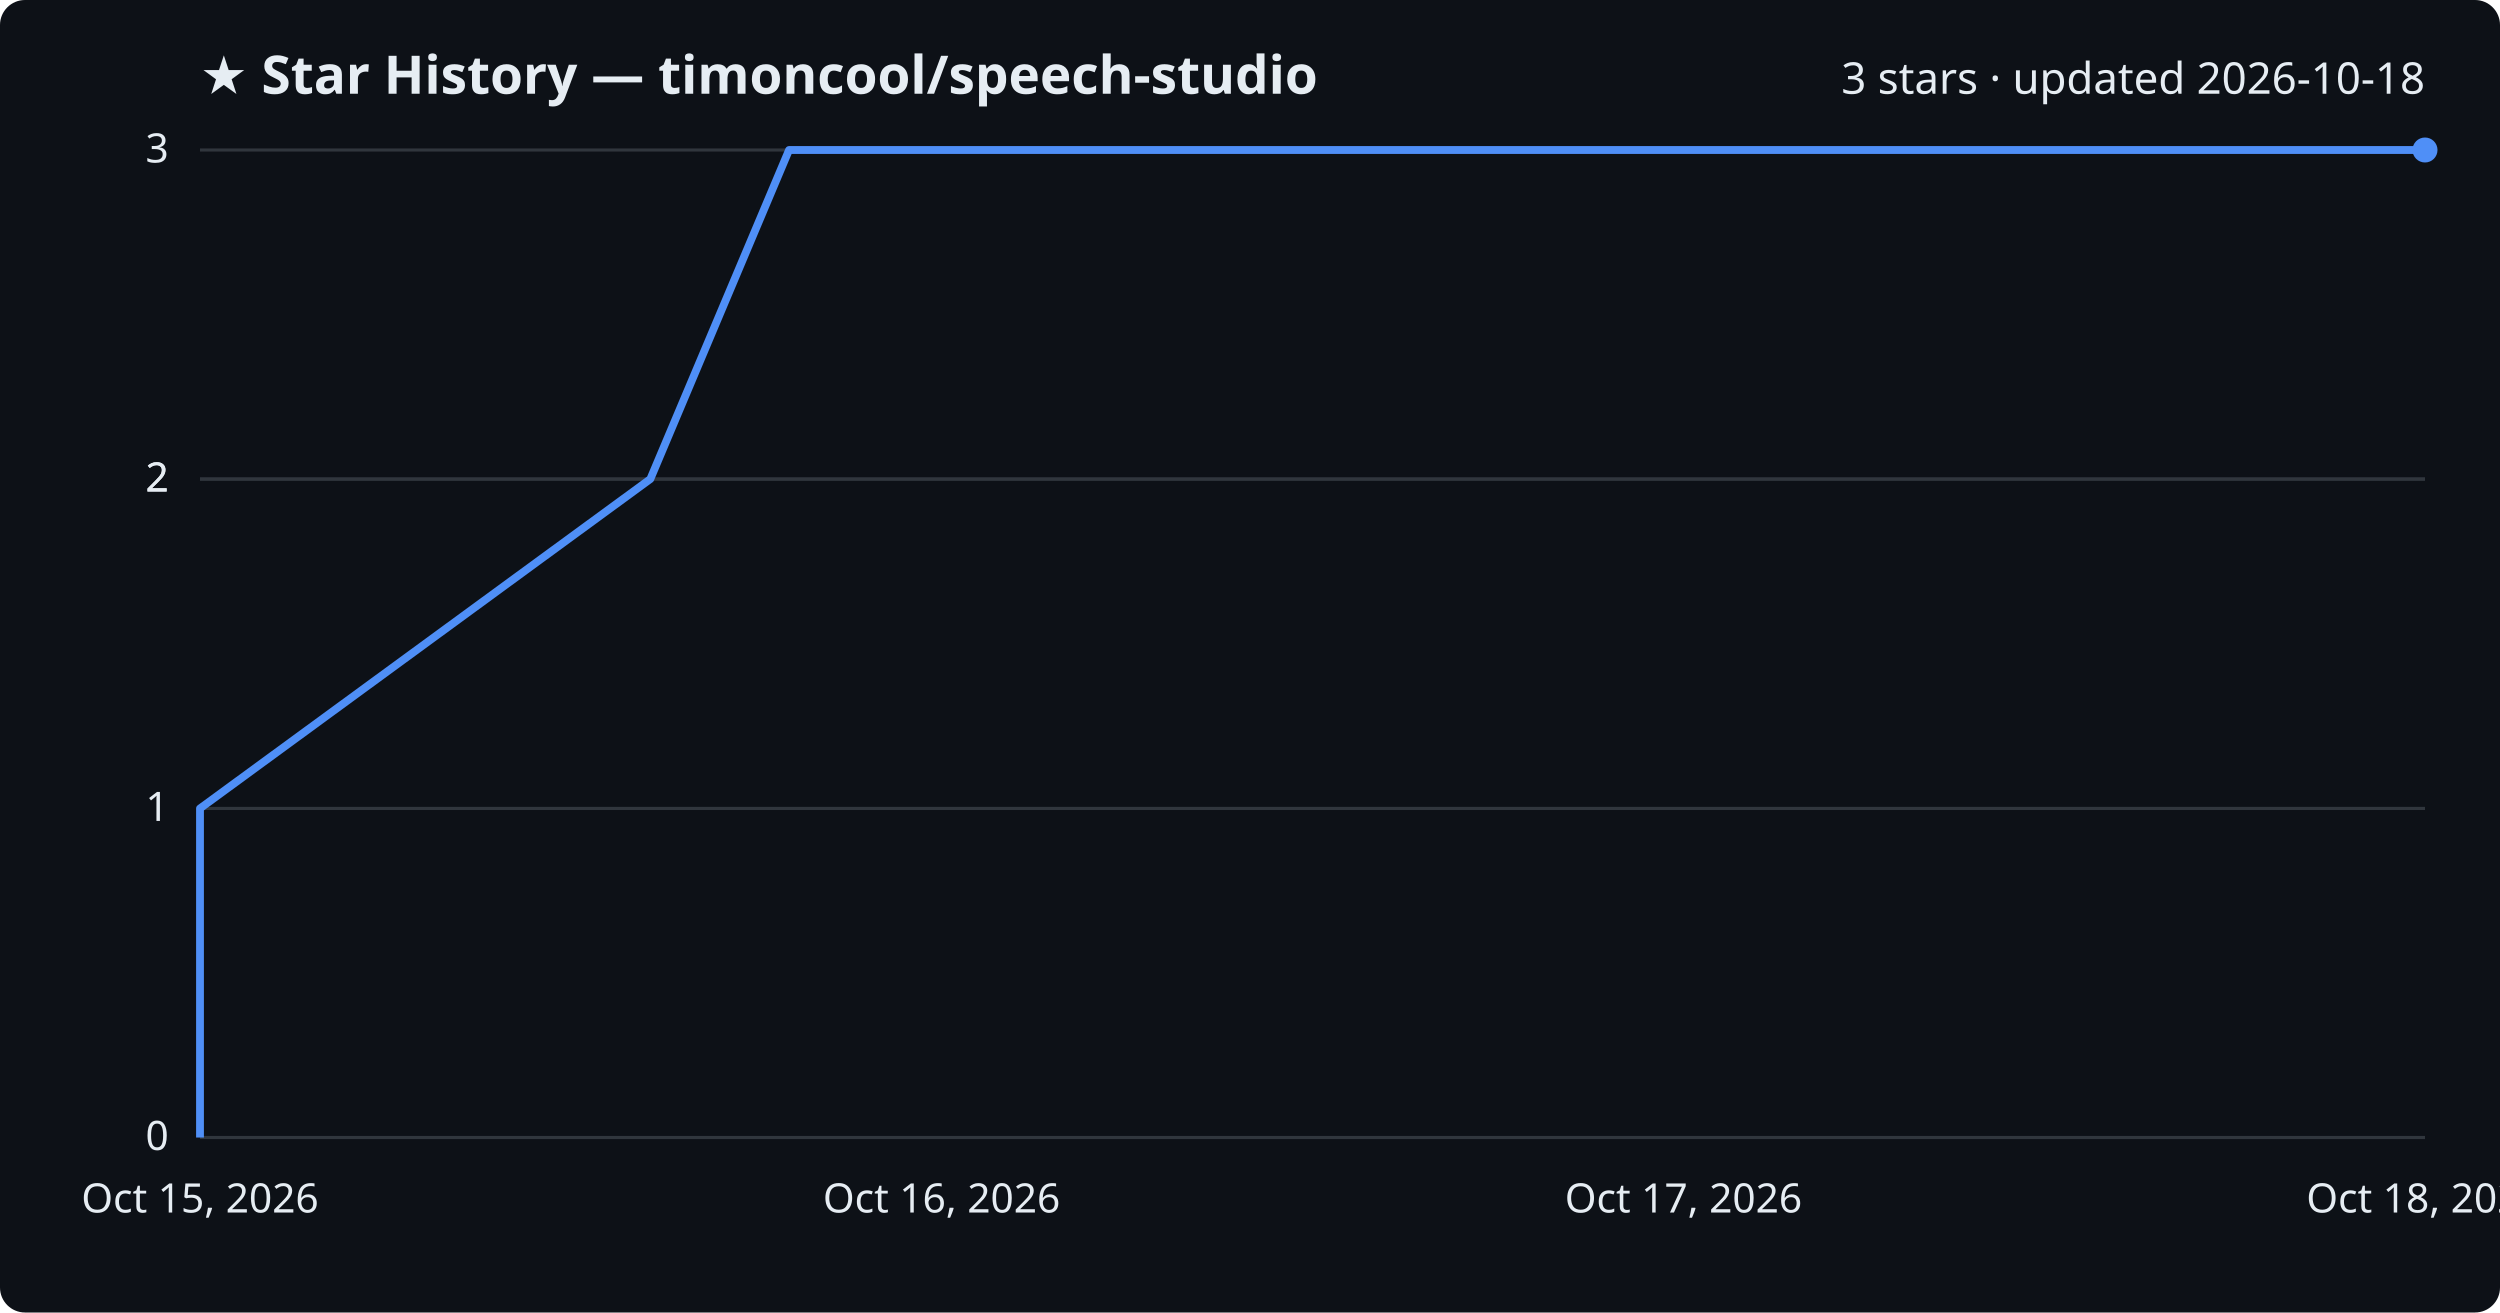
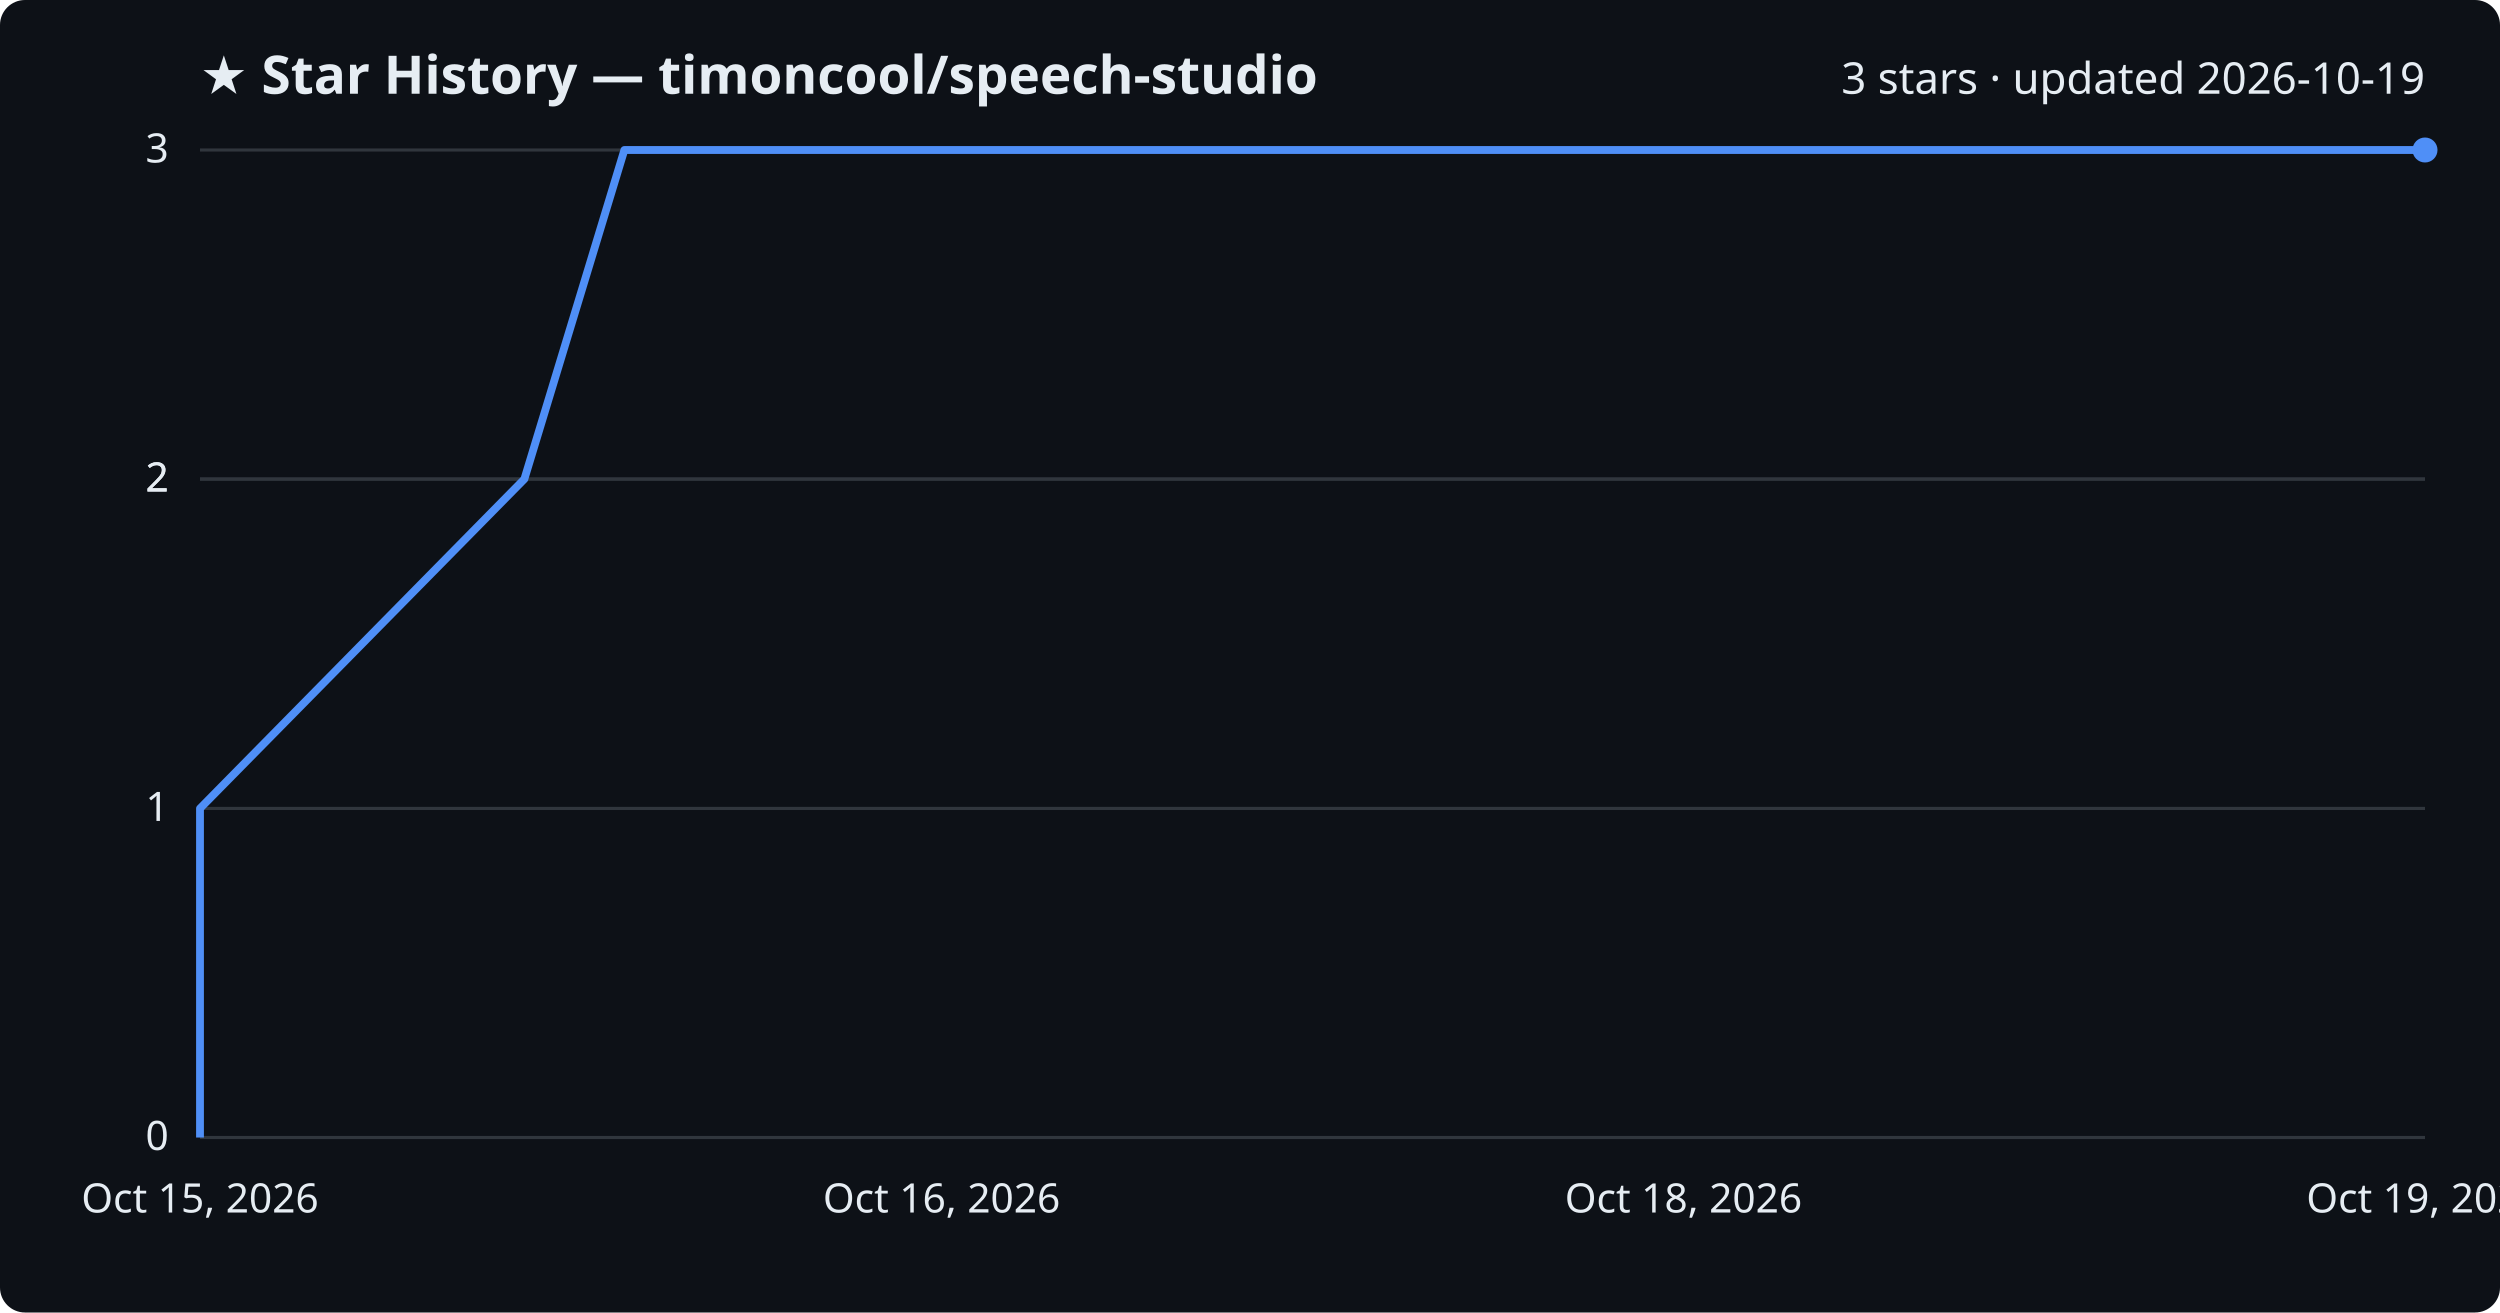
<svg xmlns="http://www.w3.org/2000/svg" viewBox="0 0 800 420" font-family="Segoe UI, sans-serif">
  <rect width="800" height="420" fill="#0d1117" rx="8" />
  <text x="64" y="30" fill="#e6edf3" font-size="17" font-weight="700">★ Star History — timoncool/speech-studio</text>
-   <text x="776" y="30" fill="#e6edf3" font-size="14" text-anchor="end">3 stars · updated 2026-10-18</text>
+   <text x="776" y="30" fill="#e6edf3" font-size="14" text-anchor="end">3 stars · updated 2026-10-19</text>
  <line x1="64" y1="364.0" x2="776" y2="364.0" stroke="#30363d" stroke-width="1" />
  <text x="54" y="368.0" fill="#e6edf3" font-size="13" text-anchor="end">0</text>
  <line x1="64" y1="258.7" x2="776" y2="258.7" stroke="#30363d" stroke-width="1" />
  <text x="54" y="262.7" fill="#e6edf3" font-size="13" text-anchor="end">1</text>
  <line x1="64" y1="153.3" x2="776" y2="153.3" stroke="#30363d" stroke-width="1" />
  <text x="54" y="157.3" fill="#e6edf3" font-size="13" text-anchor="end">2</text>
  <line x1="64" y1="153.3" x2="776" y2="153.3" stroke="#30363d" stroke-width="1" />
  <text x="54" y="157.3" fill="#e6edf3" font-size="13" text-anchor="end">2</text>
  <line x1="64" y1="48.0" x2="776" y2="48.0" stroke="#30363d" stroke-width="1" />
  <text x="54" y="52.0" fill="#e6edf3" font-size="13" text-anchor="end">3</text>
-   <path d="M64.0,364.0 L64.0,258.7 L208.1,153.3 L252.5,48.0 L776.0,48.0" fill="none" stroke="#4f8ff7" stroke-width="2.5" stroke-linejoin="round" />
+   <path d="M64.0,364.0 L64.0,258.7 L167.8,153.3 L199.8,48.0 L776.0,48.0" fill="none" stroke="#4f8ff7" stroke-width="2.5" stroke-linejoin="round" />
  <circle cx="776.0" cy="48.0" r="4" fill="#4f8ff7" />
  <text x="64.0" y="388" fill="#e6edf3" font-size="13" text-anchor="middle">Oct 15, 2026</text>
  <text x="301.3" y="388" fill="#e6edf3" font-size="13" text-anchor="middle">Oct 16, 2026</text>
-   <text x="538.7" y="388" fill="#e6edf3" font-size="13" text-anchor="middle">Oct 17, 2026</text>
-   <text x="776.0" y="388" fill="#e6edf3" font-size="13" text-anchor="middle">Oct 18, 2026</text>
+   <text x="538.7" y="388" fill="#e6edf3" font-size="13" text-anchor="middle">Oct 18, 2026</text>
+   <text x="776.0" y="388" fill="#e6edf3" font-size="13" text-anchor="middle">Oct 19, 2026</text>
</svg>
